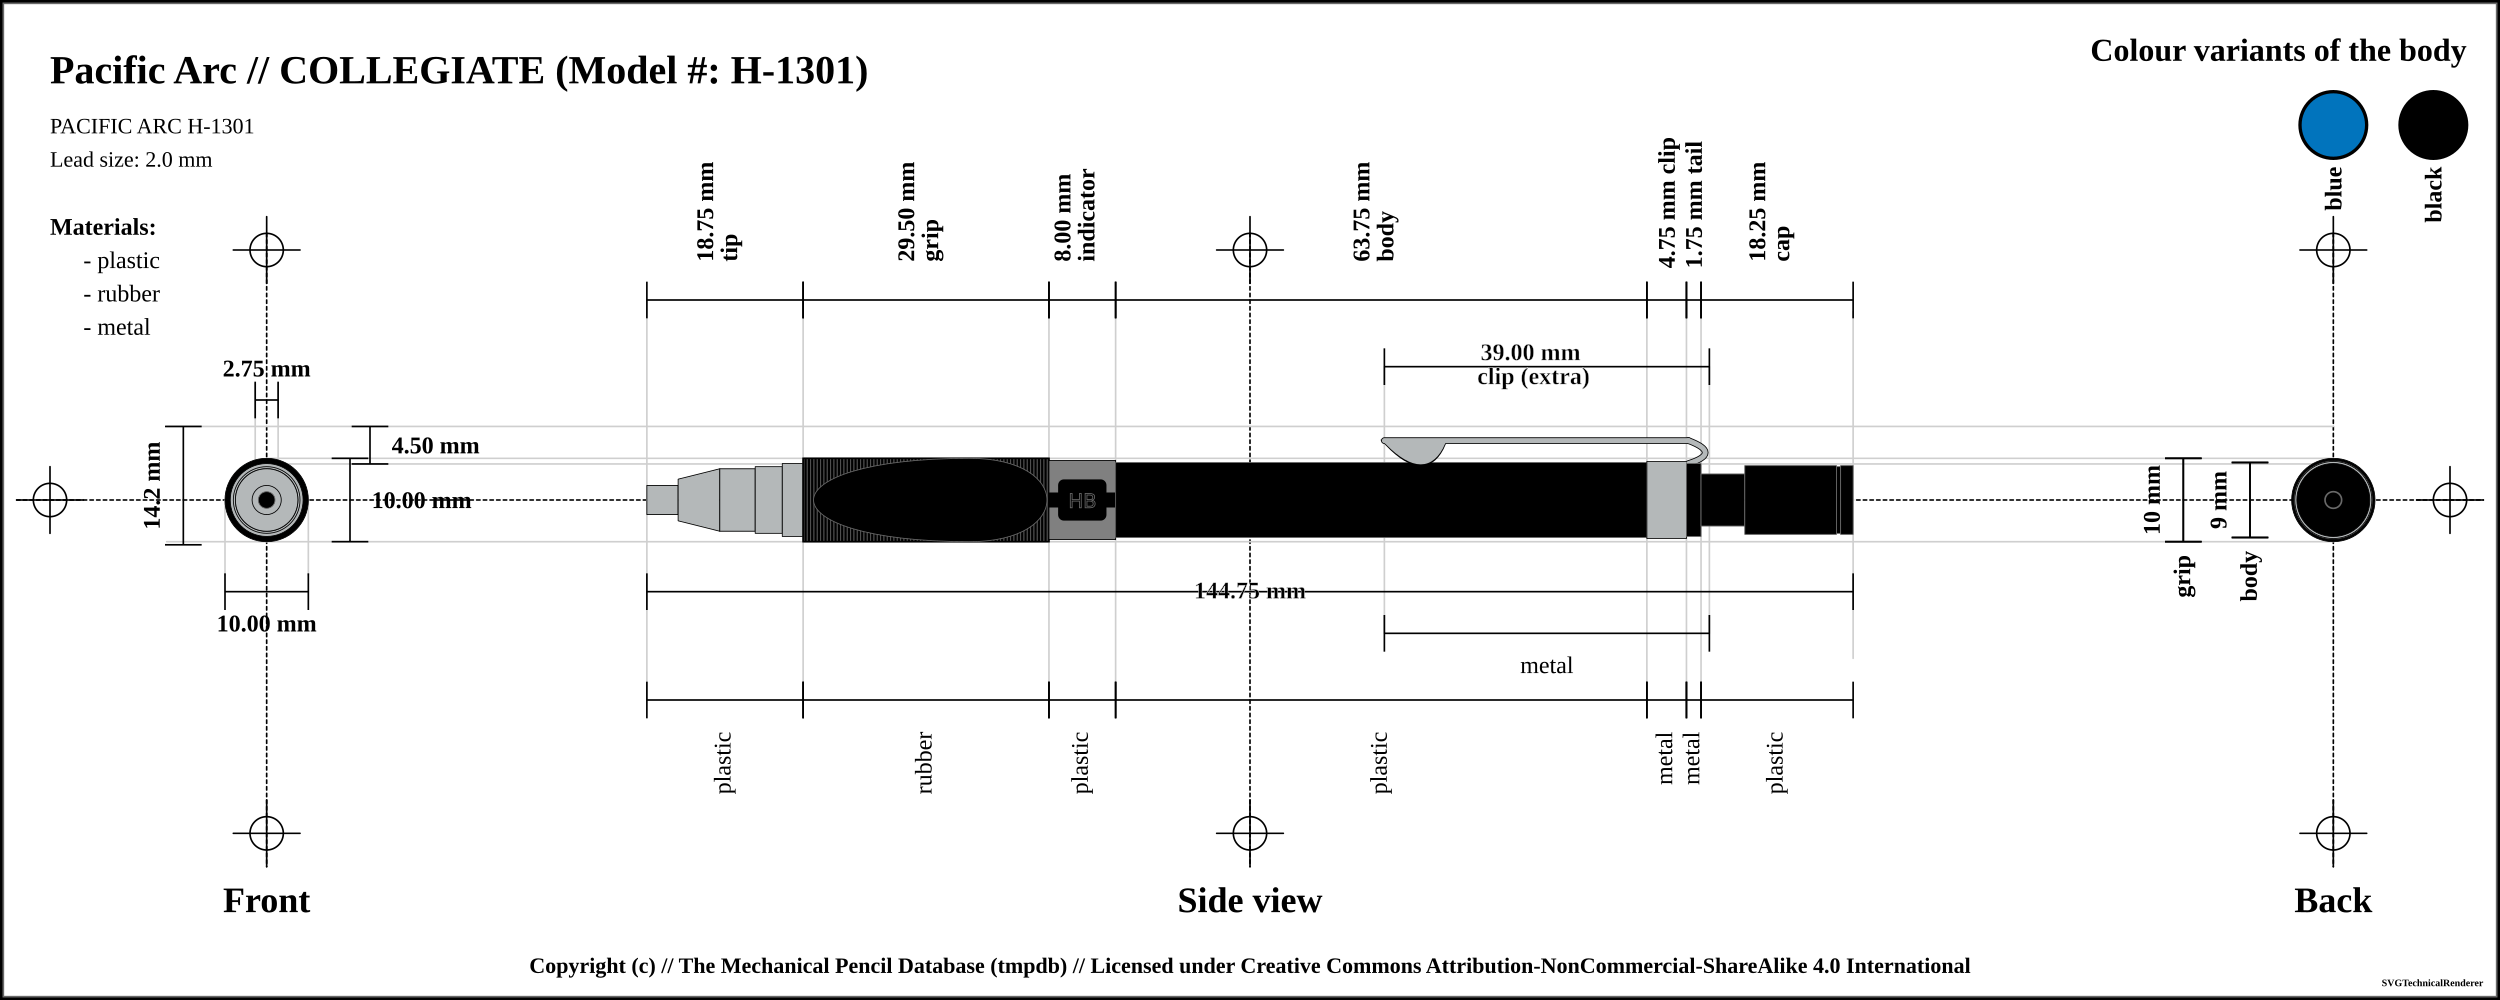
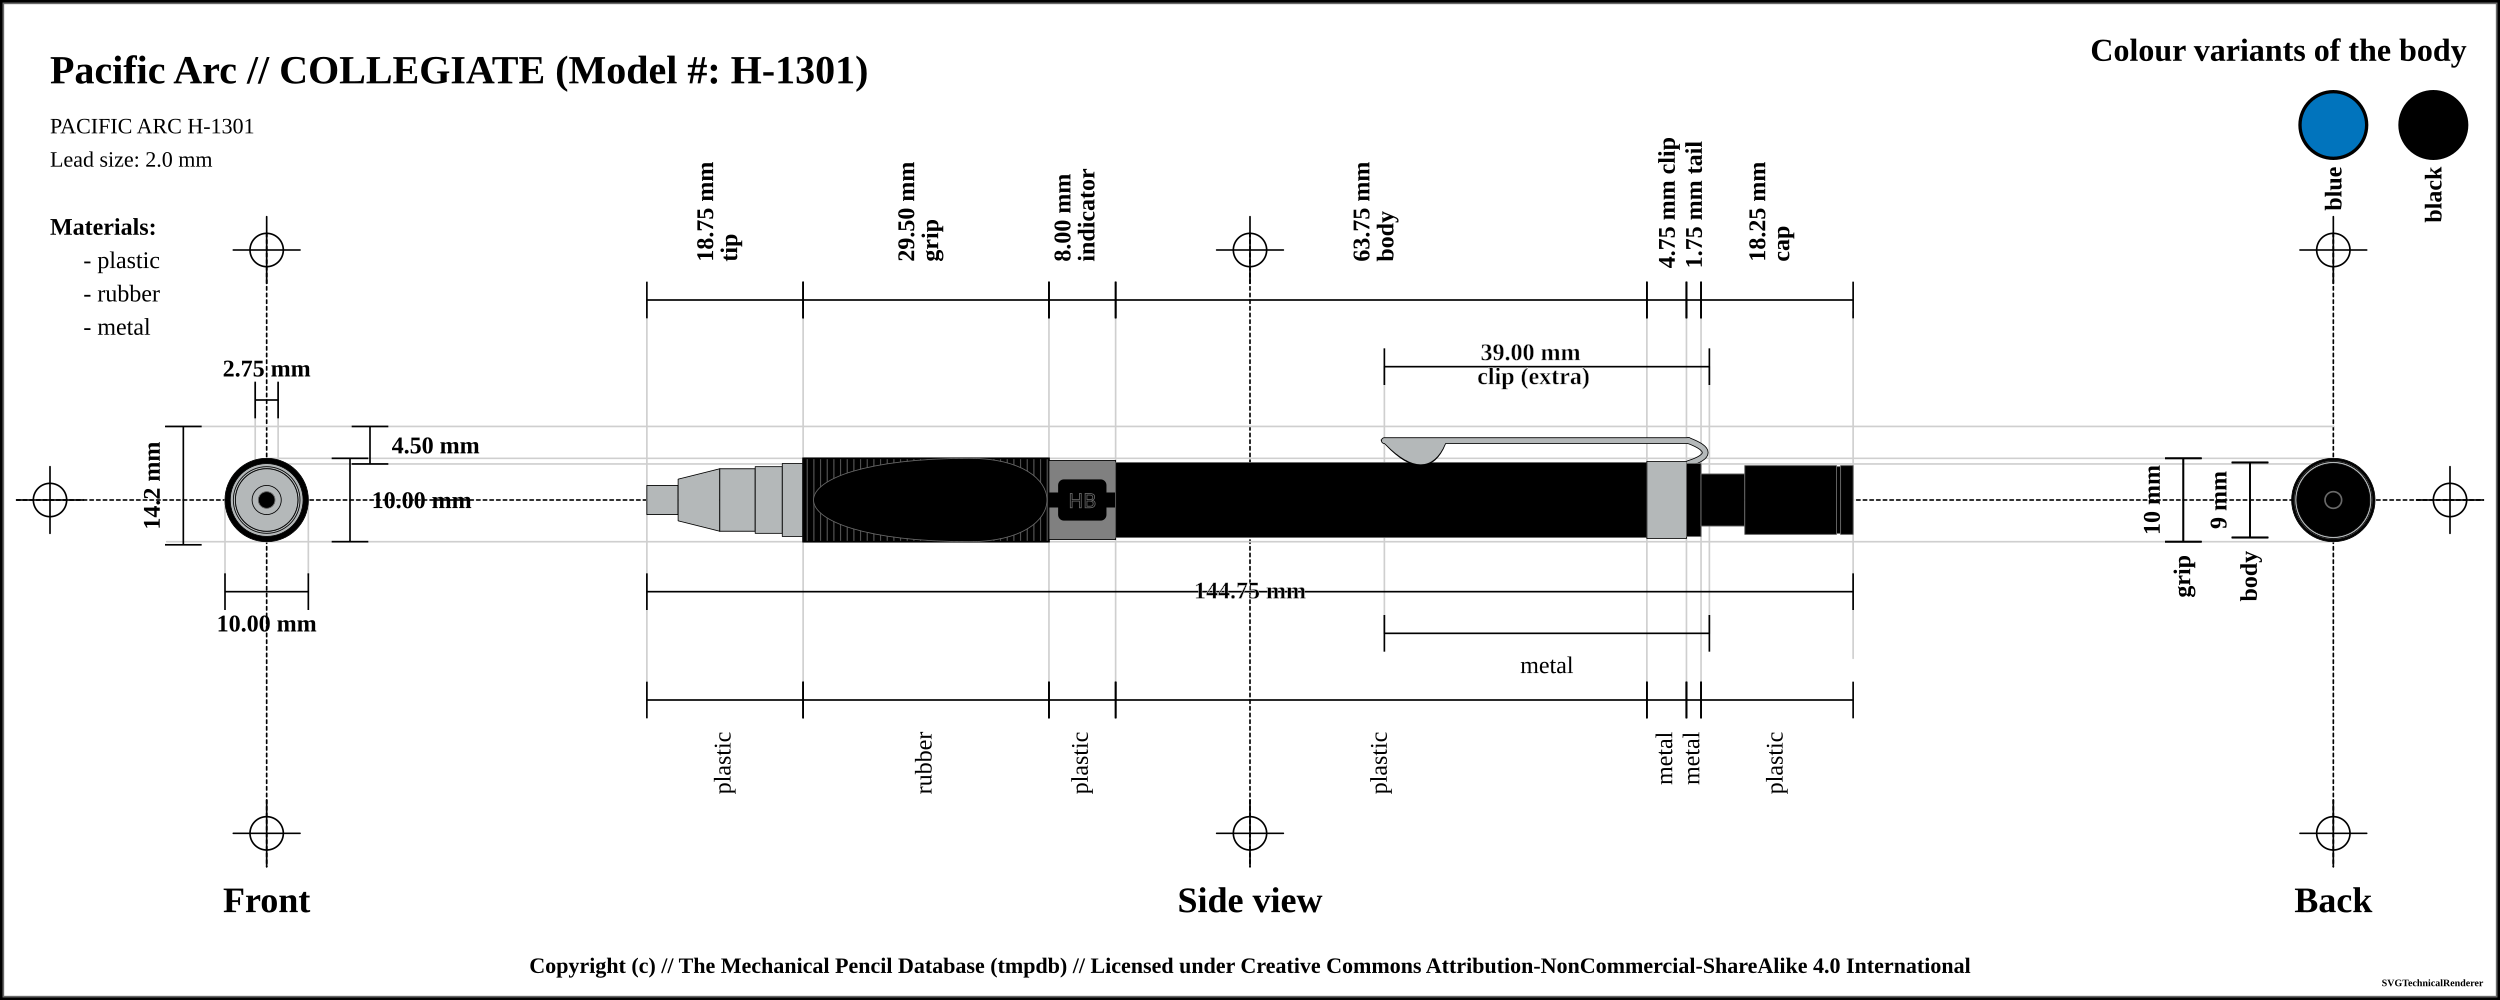
<svg xmlns="http://www.w3.org/2000/svg" width="1500" height="600">
  <pattern id="diagonalHatch" patternUnits="userSpaceOnUse" width="8" height="8">
    <path stroke="dimgray" stroke-linecap="round" stroke-width="1" d="M 4,4 L 8,8" />
    <path stroke="dimgray" stroke-linecap="round" stroke-width="1" d="M 4,4 L 0,8" />
    <path stroke="gray" stroke-linecap="round" stroke-width="1" d="M 4,4 L 8,0" />
    <path stroke="gray" stroke-linecap="round" stroke-width="1" d="M 4,4 L 0,0" />
  </pattern>
-   <pattern id="ridged" patternUnits="userSpaceOnUse" width="2" height="2">
-     <path stroke="dimgray" stroke-linecap="round" stroke-width="1" d="M 0,0 L 0,2" />
-   </pattern>
-   <pattern id="lined" patternUnits="userSpaceOnUse" width="2" height="2">
-     <path stroke="dimgray" stroke-linecap="round" stroke-width="1" d="M 0,0 L 2,0" />
+   <pattern id="ridged" patternUnits="userSpaceOnUse" width="4" height="4">
+     <path stroke="dimgray" stroke-linecap="round" stroke-width="1" d="M 0,0 L 0,4" />
+   </pattern>
+   <pattern id="lined" patternUnits="userSpaceOnUse" width="4" height="4">
+     <path stroke="dimgray" stroke-linecap="round" stroke-width="1" d="M 0,0 L 4,0" />
  </pattern>
  <pattern id="spring" patternUnits="userSpaceOnUse" width="8" height="100">
    <path stroke="dimgray" stroke-linecap="round" stroke-width="2" d="M 0,0 L 8,100" />
    <path stroke="white" stroke-linecap="round" stroke-width="1" d="M 0,0 L 8,100" />
  </pattern>
  <rect x="0" y="0" width="1500" height="600" fill="white" stroke="black" stroke-width="4" />
  <rect x="2" y="2" width="1496" height="596" fill="white" stroke="dimgray" stroke-width="1" />
  <g transform="rotate(0 0 0)">
    <line x1="10" y1="300" x2="1490" y2="300" stroke-linecap="round" stroke="#000000" stroke-dasharray="2" stroke-width="1" />
    <line x1="10" y1="300" x2="50" y2="300" stroke-linecap="round" stroke="#000000" stroke-width="1" />
    <line x1="30" y1="280" x2="30" y2="320" stroke="#000000" stroke-linecap="round" stroke-width="1" />
    <circle r="10" cx="30" cy="300" fill="white" fill-opacity="0" stroke="#000000" stroke-width="1" />
    <line x1="1450" y1="300" x2="1490" y2="300" stroke-linecap="round" stroke="#000000" stroke-width="1" />
    <line x1="1470" y1="280" x2="1470" y2="320" stroke="#000000" stroke-linecap="round" stroke-width="1" />
    <circle r="10" cx="1470" cy="300" fill="white" fill-opacity="0" stroke="#000000" stroke-width="1" />
    <line x1="160" y1="140" x2="160" y2="520" stroke="#000000" stroke-linecap="round" stroke-dasharray="2" stroke-width="1" />
    <line x1="140" y1="150" x2="180" y2="150" stroke-linecap="round" stroke="#000000" stroke-width="1" />
    <line x1="160" y1="130" x2="160" y2="170" stroke="#000000" stroke-linecap="round" stroke-width="1" />
    <circle r="10" cx="160" cy="150" fill="white" fill-opacity="0" stroke="#000000" stroke-width="1" />
    <line x1="140" y1="500" x2="180" y2="500" stroke-linecap="round" stroke="#000000" stroke-width="1" />
    <line x1="160" y1="480" x2="160" y2="520" stroke="#000000" stroke-linecap="round" stroke-width="1" />
    <circle r="10" cx="160" cy="500" fill="white" fill-opacity="0" stroke="#000000" stroke-width="1" />
    <line x1="750" y1="140" x2="750" y2="520" stroke="#000000" stroke-linecap="round" stroke-dasharray="2" stroke-width="1" />
    <line x1="730" y1="150" x2="770" y2="150" stroke-linecap="round" stroke="#000000" stroke-width="1" />
    <line x1="750" y1="130" x2="750" y2="170" stroke="#000000" stroke-linecap="round" stroke-width="1" />
    <circle r="10" cx="750" cy="150" fill="white" fill-opacity="0" stroke="#000000" stroke-width="1" />
    <line x1="730" y1="500" x2="770" y2="500" stroke-linecap="round" stroke="#000000" stroke-width="1" />
    <line x1="750" y1="480" x2="750" y2="520" stroke="#000000" stroke-linecap="round" stroke-width="1" />
    <circle r="10" cx="750" cy="500" fill="white" fill-opacity="0" stroke="#000000" stroke-width="1" />
    <line x1="1400" y1="140" x2="1400" y2="520" stroke="#000000" stroke-linecap="round" stroke-dasharray="2" stroke-width="1" />
    <line x1="1380" y1="150" x2="1420" y2="150" stroke-linecap="round" stroke="#000000" stroke-width="1" />
    <line x1="1400" y1="130" x2="1400" y2="170" stroke="#000000" stroke-linecap="round" stroke-width="1" />
    <circle r="10" cx="1400" cy="150" fill="white" fill-opacity="0" stroke="#000000" stroke-width="1" />
    <line x1="1380" y1="500" x2="1420" y2="500" stroke-linecap="round" stroke="#000000" stroke-width="1" />
    <line x1="1400" y1="480" x2="1400" y2="520" stroke="#000000" stroke-linecap="round" stroke-width="1" />
    <circle r="10" cx="1400" cy="500" fill="white" fill-opacity="0" stroke="#000000" stroke-width="1" />
    <text x="30" y="50" font-size="2.0em" font-weight="bold"> Pacific Arc // COLLEGIATE (Model #: H-1301)</text>
    <text x="30" y="80" font-size="1.1em"> PACIFIC ARC H-1301</text>
    <text x="30" y="100" font-size="1.1em"> Lead size: 2.0 mm</text>
    <text x="1480" y="30" font-size="1.6em" font-weight="bold" text-anchor="end" dominant-baseline="central">Colour variants of the body</text>
    <rect x="1440" y="55" width="40" rx="50%" ry="50%" height="40" stroke="black" stroke-width="2" fill="black" />
    <text x="1460" y="100" transform="rotate(-90, 1460, 100)" font-size="1.2em" font-weight="bold" text-anchor="end" dominant-baseline="central">black</text>
    <rect x="1380" y="55" width="40" rx="50%" ry="50%" height="40" stroke="black" stroke-width="2" fill="#0174bd" />
    <text x="1400" y="100" transform="rotate(-90, 1400, 100)" font-size="1.2em" font-weight="bold" text-anchor="end" dominant-baseline="central">blue</text>
    <text x="30" y="136" font-size="1.2em" font-weight="bold" text-anchor="start" dominant-baseline="central">Materials:</text>
    <text x="50" y="156" font-size="1.2em" text-anchor="start" dominant-baseline="central"> - plastic</text>
    <text x="50" y="176" font-size="1.2em" text-anchor="start" dominant-baseline="central"> - rubber</text>
    <text x="50" y="196" font-size="1.2em" text-anchor="start" dominant-baseline="central"> - metal</text>
    <line x1="100" y1="255.875" x2="1400" y2="255.875" stroke-linecap="round" stroke="#cfcfcf" stroke-width="1" />
    <line x1="160" y1="278.375" x2="1400" y2="278.375" stroke-linecap="round" stroke="#cfcfcf" stroke-width="1" />
    <line x1="153.125" y1="230" x2="153.125" y2="300" stroke="#cfcfcf" stroke-linecap="round" stroke-width="1" />
    <line x1="166.875" y1="230" x2="166.875" y2="300" stroke="#cfcfcf" stroke-linecap="round" stroke-width="1" />
    <line x1="160" y1="275" x2="1400" y2="275" stroke-linecap="round" stroke="#cfcfcf" stroke-width="1" />
    <line x1="100" y1="325" x2="1400" y2="325" stroke-linecap="round" stroke="#cfcfcf" stroke-width="1" />
    <line x1="135" y1="300" x2="135" y2="345" stroke="#cfcfcf" stroke-linecap="round" stroke-width="1" />
    <line x1="185" y1="300" x2="185" y2="345" stroke="#cfcfcf" stroke-linecap="round" stroke-width="1" />
    <line x1="388.125" y1="180" x2="388.125" y2="420" stroke="#cfcfcf" stroke-linecap="round" stroke-width="1" />
    <line x1="481.875" y1="180" x2="481.875" y2="420" stroke="#cfcfcf" stroke-linecap="round" stroke-width="1" />
    <line x1="629.375" y1="180" x2="629.375" y2="420" stroke="#cfcfcf" stroke-linecap="round" stroke-width="1" />
    <line x1="669.375" y1="180" x2="669.375" y2="420" stroke="#cfcfcf" stroke-linecap="round" stroke-width="1" />
    <line x1="988.125" y1="180" x2="988.125" y2="420" stroke="#cfcfcf" stroke-linecap="round" stroke-width="1" />
    <line x1="830.625" y1="220" x2="830.625" y2="380" stroke="#cfcfcf" stroke-linecap="round" stroke-width="1" />
    <line x1="1025.625" y1="220" x2="1025.625" y2="380" stroke="#cfcfcf" stroke-linecap="round" stroke-width="1" />
    <line x1="1011.875" y1="180" x2="1011.875" y2="420" stroke="#cfcfcf" stroke-linecap="round" stroke-width="1" />
    <line x1="1020.625" y1="180" x2="1020.625" y2="420" stroke="#cfcfcf" stroke-linecap="round" stroke-width="1" />
    <line x1="1111.875" y1="187" x2="1111.875" y2="395" stroke="#cfcfcf" stroke-linecap="round" stroke-width="1" />
    <text x="160" y="540" font-size="1.8em" font-weight="bold" text-anchor="middle" dominant-baseline="central">Front</text>
    <text x="750" y="540" font-size="1.8em" font-weight="bold" text-anchor="middle" dominant-baseline="central">Side view</text>
    <text x="1400" y="540" font-size="1.8em" font-weight="bold" text-anchor="middle" dominant-baseline="central">Back</text>
    <line x1="153.125" y1="229" x2="153.125" y2="251" stroke="black" stroke-width="1" />
    <line x1="153.125" y1="240" x2="166.875" y2="240" stroke="black" stroke-width="1" />
    <line x1="166.875" y1="229" x2="166.875" y2="251" stroke="black" stroke-width="1" />
    <text x="160" y="221" font-size="1.2em" font-weight="bold" text-anchor="middle" dominant-baseline="central" fill="black">
      <tspan x="160" dy="0">2.75 mm</tspan>
    </text>
    <line x1="211" y1="255.875" x2="233" y2="255.875" stroke="black" stroke-width="1" />
    <line x1="222" y1="255.875" x2="222" y2="278.375" stroke="black" stroke-width="1" />
    <line x1="211" y1="278.375" x2="233" y2="278.375" stroke="black" stroke-width="1" />
    <text x="235" y="267.125" font-size="1.2em" font-weight="bold" text-anchor="start" dominant-baseline="central" fill="black">4.50 mm</text>
    <line x1="199" y1="275" x2="221" y2="275" stroke="black" stroke-width="1" />
    <line x1="210" y1="275" x2="210" y2="325" stroke="black" stroke-width="1" />
    <line x1="199" y1="325" x2="221" y2="325" stroke="black" stroke-width="1" />
    <text x="223" y="300" font-size="1.2em" font-weight="bold" text-anchor="start" dominant-baseline="central" fill="black">10.00 mm</text>
    <line x1="99" y1="255.875" x2="121" y2="255.875" stroke="black" stroke-width="1" />
    <line x1="110" y1="255.875" x2="110" y2="326.875" stroke="black" stroke-width="1" />
    <line x1="99" y1="326.875" x2="121" y2="326.875" stroke="black" stroke-width="1" />
    <text x="91" y="291.375" transform="rotate(-90, 91, 291.375)" font-size="1.2em" font-weight="bold" text-anchor="middle" dominant-baseline="central" fill="black">14.2 mm</text>
    <line x1="135" y1="344" x2="135" y2="366" stroke="black" stroke-width="1" />
    <line x1="135" y1="355" x2="185" y2="355" stroke="black" stroke-width="1" />
    <line x1="185" y1="344" x2="185" y2="366" stroke="black" stroke-width="1" />
    <text x="160" y="374" font-size="1.2em" font-weight="bold" text-anchor="middle" dominant-baseline="central" fill="black">
      <tspan x="160" dy="0">10.00 mm</tspan>
    </text>
    <line x1="388.125" y1="169" x2="388.125" y2="191" stroke="black" stroke-width="1" />
    <line x1="388.125" y1="180" x2="481.875" y2="180" stroke="black" stroke-width="1" />
    <line x1="481.875" y1="169" x2="481.875" y2="191" stroke="black" stroke-width="1" />
    <text x="435" y="161" font-size="1.2em" transform="rotate(-90, 423, 161)" font-weight="bold" text-anchor="start" dominant-baseline="central" fill="black">
      <tspan x="427" dy="0">18.75 mm</tspan>
      <tspan x="427" dy="1em">tip</tspan>
    </text>
    <line x1="481.875" y1="169" x2="481.875" y2="191" stroke="black" stroke-width="1" />
    <line x1="481.875" y1="180" x2="629.375" y2="180" stroke="black" stroke-width="1" />
    <line x1="629.375" y1="169" x2="629.375" y2="191" stroke="black" stroke-width="1" />
    <text x="555.625" y="161" font-size="1.2em" transform="rotate(-90, 543.625, 161)" font-weight="bold" text-anchor="start" dominant-baseline="central" fill="black">
      <tspan x="547.625" dy="0">29.50 mm</tspan>
      <tspan x="547.625" dy="1em">grip</tspan>
    </text>
    <line x1="629.375" y1="169" x2="629.375" y2="191" stroke="black" stroke-width="1" />
    <line x1="629.375" y1="180" x2="669.375" y2="180" stroke="black" stroke-width="1" />
    <line x1="669.375" y1="169" x2="669.375" y2="191" stroke="black" stroke-width="1" />
    <text x="649.375" y="161" font-size="1.2em" transform="rotate(-90, 637.375, 161)" font-weight="bold" text-anchor="start" dominant-baseline="central" fill="black">
      <tspan x="641.375" dy="0">8.00 mm</tspan>
      <tspan x="641.375" dy="1em">indicator</tspan>
    </text>
    <line x1="669.375" y1="169" x2="669.375" y2="191" stroke="black" stroke-width="1" />
    <line x1="669.375" y1="180" x2="988.125" y2="180" stroke="black" stroke-width="1" />
    <line x1="988.125" y1="169" x2="988.125" y2="191" stroke="black" stroke-width="1" />
    <text x="828.75" y="161" font-size="1.2em" transform="rotate(-90, 816.75, 161)" font-weight="bold" text-anchor="start" dominant-baseline="central" fill="black">
      <tspan x="820.75" dy="0">63.75 mm</tspan>
      <tspan x="820.75" dy="1em">body</tspan>
    </text>
    <line x1="988.125" y1="169" x2="988.125" y2="191" stroke="black" stroke-width="1" />
    <line x1="988.125" y1="180" x2="1011.875" y2="180" stroke="black" stroke-width="1" />
    <line x1="1011.875" y1="169" x2="1011.875" y2="191" stroke="black" stroke-width="1" />
    <text x="1000" y="161" font-size="1.2em" transform="rotate(-90, 1000, 161)" font-weight="bold" text-anchor="start" dominant-baseline="central" fill="black">
      <tspan x="1000" dy="0">4.75 mm clip</tspan>
    </text>
    <line x1="830.625" y1="209" x2="830.625" y2="231" stroke="black" stroke-width="1" />
    <line x1="830.625" y1="220" x2="1025.625" y2="220" stroke="black" stroke-width="1" />
    <line x1="1025.625" y1="209" x2="1025.625" y2="231" stroke="black" stroke-width="1" />
    <text x="928.125" y="212" font-weight="bold" font-size="1.2em" stroke="white" stroke-width="0.25" text-anchor="middle" dominant-baseline="middle" fill="black">
      <tspan x="920.125" dy="0">39.00 mm</tspan>
      <tspan x="920.125" dy="1em">clip (extra)</tspan>
    </text>
    <line x1="1011.875" y1="169" x2="1011.875" y2="191" stroke="black" stroke-width="1" />
    <line x1="1011.875" y1="180" x2="1020.625" y2="180" stroke="black" stroke-width="1" />
    <line x1="1020.625" y1="169" x2="1020.625" y2="191" stroke="black" stroke-width="1" />
    <text x="1016.25" y="161" font-size="1.2em" transform="rotate(-90, 1016.25, 161)" font-weight="bold" text-anchor="start" dominant-baseline="central" fill="black">
      <tspan x="1016.25" dy="0">1.75 mm tail</tspan>
    </text>
    <line x1="1020.625" y1="169" x2="1020.625" y2="191" stroke="black" stroke-width="1" />
    <line x1="1020.625" y1="180" x2="1111.875" y2="180" stroke="black" stroke-width="1" />
    <line x1="1111.875" y1="169" x2="1111.875" y2="191" stroke="black" stroke-width="1" />
    <text x="1066.25" y="161" font-size="1.2em" transform="rotate(-90, 1054.25, 161)" font-weight="bold" text-anchor="start" dominant-baseline="central" fill="black">
      <tspan x="1058.25" dy="0">18.25 mm</tspan>
      <tspan x="1058.25" dy="1em">cap</tspan>
    </text>
    <line x1="388.125" y1="344" x2="388.125" y2="366" stroke="black" stroke-width="1" />
    <line x1="388.125" y1="355" x2="1111.875" y2="355" stroke="black" stroke-width="1" />
    <line x1="1111.875" y1="344" x2="1111.875" y2="366" stroke="black" stroke-width="1" />
    <text x="750" y="355" font-weight="bold" font-size="1.2em" stroke="white" stroke-width="0.25" text-anchor="middle" dominant-baseline="middle" fill="black">
      <tspan x="750" dy="0">144.75 mm</tspan>
    </text>
    <line x1="388.125" y1="409" x2="388.125" y2="431" stroke="black" stroke-width="1" />
    <line x1="388.125" y1="420" x2="481.875" y2="420" stroke="black" stroke-width="1" />
    <line x1="481.875" y1="409" x2="481.875" y2="431" stroke="black" stroke-width="1" />
    <text x="435" y="439" font-size="1.2em" transform="rotate(-90, 435, 439)" text-anchor="end" dominant-baseline="middle" fill="black">
      <tspan x="435" dy="0">plastic</tspan>
    </text>
    <line x1="481.875" y1="409" x2="481.875" y2="431" stroke="black" stroke-width="1" />
    <line x1="481.875" y1="420" x2="629.375" y2="420" stroke="black" stroke-width="1" />
    <line x1="629.375" y1="409" x2="629.375" y2="431" stroke="black" stroke-width="1" />
    <text x="555.625" y="439" font-size="1.2em" transform="rotate(-90, 555.625, 439)" text-anchor="end" dominant-baseline="middle" fill="black">
      <tspan x="555.625" dy="0">rubber</tspan>
    </text>
    <line x1="629.375" y1="409" x2="629.375" y2="431" stroke="black" stroke-width="1" />
    <line x1="629.375" y1="420" x2="669.375" y2="420" stroke="black" stroke-width="1" />
    <line x1="669.375" y1="409" x2="669.375" y2="431" stroke="black" stroke-width="1" />
    <text x="649.375" y="439" font-size="1.2em" transform="rotate(-90, 649.375, 439)" text-anchor="end" dominant-baseline="middle" fill="black">
      <tspan x="649.375" dy="0">plastic</tspan>
    </text>
    <line x1="669.375" y1="409" x2="669.375" y2="431" stroke="black" stroke-width="1" />
    <line x1="669.375" y1="420" x2="988.125" y2="420" stroke="black" stroke-width="1" />
    <line x1="988.125" y1="409" x2="988.125" y2="431" stroke="black" stroke-width="1" />
    <text x="828.75" y="439" font-size="1.2em" transform="rotate(-90, 828.75, 439)" text-anchor="end" dominant-baseline="middle" fill="black">
      <tspan x="828.75" dy="0">plastic</tspan>
    </text>
    <line x1="830.625" y1="369" x2="830.625" y2="391" stroke="black" stroke-width="1" />
    <line x1="830.625" y1="380" x2="1025.625" y2="380" stroke="black" stroke-width="1" />
    <line x1="1025.625" y1="369" x2="1025.625" y2="391" stroke="black" stroke-width="1" />
    <text x="928.125" y="399" font-size="1.2em" text-anchor="middle" dominant-baseline="central" fill="black">
      <tspan x="928.125" dy="0">metal</tspan>
    </text>
    <line x1="988.125" y1="409" x2="988.125" y2="431" stroke="black" stroke-width="1" />
    <line x1="988.125" y1="420" x2="1011.875" y2="420" stroke="black" stroke-width="1" />
    <line x1="1011.875" y1="409" x2="1011.875" y2="431" stroke="black" stroke-width="1" />
    <text x="1000" y="439" font-size="1.2em" transform="rotate(-90, 1000, 439)" text-anchor="end" dominant-baseline="middle" fill="black">
      <tspan x="1000" dy="0">metal</tspan>
    </text>
    <line x1="1011.875" y1="409" x2="1011.875" y2="431" stroke="black" stroke-width="1" />
    <line x1="1011.875" y1="420" x2="1020.625" y2="420" stroke="black" stroke-width="1" />
    <line x1="1020.625" y1="409" x2="1020.625" y2="431" stroke="black" stroke-width="1" />
    <text x="1016.25" y="439" font-size="1.2em" transform="rotate(-90, 1016.25, 439)" text-anchor="end" dominant-baseline="middle" fill="black">
      <tspan x="1016.25" dy="0">metal</tspan>
    </text>
    <line x1="1020.625" y1="409" x2="1020.625" y2="431" stroke="black" stroke-width="1" />
    <line x1="1020.625" y1="420" x2="1111.875" y2="420" stroke="black" stroke-width="1" />
    <line x1="1111.875" y1="409" x2="1111.875" y2="431" stroke="black" stroke-width="1" />
    <text x="1066.25" y="439" font-size="1.2em" transform="rotate(-90, 1066.25, 439)" text-anchor="end" dominant-baseline="middle" fill="black">
      <tspan x="1066.25" dy="0">plastic</tspan>
    </text>
    <line x1="1299" y1="275" x2="1321" y2="275" stroke="black" stroke-width="1" />
    <line x1="1310" y1="275" x2="1310" y2="325" stroke="black" stroke-width="1" />
    <line x1="1299" y1="325" x2="1321" y2="325" stroke="black" stroke-width="1" />
    <text x="1291" y="300" transform="rotate(-90, 1291, 300)" font-size="1.2em" font-weight="bold" text-anchor="middle" dominant-baseline="central" fill="black">10 mm</text>
    <line x1="1299" y1="275" x2="1321" y2="275" stroke="black" stroke-width="1" />
    <line x1="1310" y1="275" x2="1310" y2="325" stroke="black" stroke-width="1" />
    <line x1="1299" y1="325" x2="1321" y2="325" stroke="black" stroke-width="1" />
    <text x="1310" y="333" transform="rotate(-90, 1310, 333)" font-weight="bold" font-size="1.2em" text-anchor="end" dominant-baseline="middle" fill="black">grip</text>
    <line x1="1339" y1="277.5" x2="1361" y2="277.5" stroke="black" stroke-width="1" />
    <line x1="1350" y1="277.5" x2="1350" y2="322.5" stroke="black" stroke-width="1" />
    <line x1="1339" y1="322.5" x2="1361" y2="322.5" stroke="black" stroke-width="1" />
    <text x="1331" y="300" transform="rotate(-90, 1331, 300)" font-size="1.2em" font-weight="bold" text-anchor="middle" dominant-baseline="central" fill="black">9 mm</text>
    <line x1="1339" y1="277.5" x2="1361" y2="277.5" stroke="black" stroke-width="1" />
    <line x1="1350" y1="277.5" x2="1350" y2="322.5" stroke="black" stroke-width="1" />
    <line x1="1339" y1="322.5" x2="1361" y2="322.5" stroke="black" stroke-width="1" />
    <text x="1350" y="330.5" transform="rotate(-90, 1350, 330.5)" font-weight="bold" font-size="1.2em" text-anchor="end" dominant-baseline="middle" fill="black">body</text>
    <path d="M388.125 291.25 L406.875 291.25 L406.875 308.75 L388.125 308.75 Z" stroke-width="0.5" stroke="black" stroke-linejoin="round" fill="#b4b8b9" fill-opacity="1" />
    <path d="M406.875 287.5 L431.875 281.25 L431.875 318.75 L406.875 312.5 Z" stroke-width="0.5" stroke="black" stroke-linejoin="round" fill="#b4b8b9" fill-opacity="1" />
    <path d="M431.875 281.25 L453.125 281.25 L453.125 318.75 L431.875 318.75 Z" stroke-width="0.5" stroke="black" stroke-linejoin="round" fill="#b4b8b9" fill-opacity="1" />
    <path d="M453.125 280 L469.375 280 L469.375 320 L453.125 320 Z" stroke-width="0.5" stroke="black" stroke-linejoin="round" fill="#b4b8b9" fill-opacity="1" />
    <path d="M469.375 278.125 L481.875 278.125 L481.875 321.875 L469.375 321.875 Z" stroke-width="0.5" stroke="black" stroke-linejoin="round" fill="#b4b8b9" fill-opacity="1" />
    <path d="M481.875 275 L629.375 275 L629.375 325 L481.875 325 Z" stroke-width="0.5" stroke="dimgray" stroke-linejoin="round" fill="black" fill-opacity="1" />
    <path d="M481.875 275 L629.375 275 L629.375 325 L481.875 325 Z" stroke-width="1.0" stroke="black" fill="url(#ridged)" />
    <path d="M629.375 276.25 L669.375 276.25 L669.375 323.75 L629.375 323.75 Z" stroke-width="0.5" stroke="black" stroke-linejoin="round" fill="grey" fill-opacity="1" />
    <rect x="629.375" y="296" width="40" height="8" rx="0" ry="0" stroke-width="1" stroke="black" fill="black" />
    <rect x="635.375" y="288.125" width="28" height="23.75" rx="3" ry="3" stroke-width="1" stroke="black" fill="black" />
    <rect x="629.625" y="296.25" width="39.5" height="7.5" rx="0" ry="0" stroke-width="1" stroke="none" fill="black" />
    <text x="649.375" y="300" text-anchor="middle" dominant-baseline="central">
      <tspan stroke="dimgray" stroke-width="0.5" font-family="sans-serif" fill="black" textLength="{this.width * 5 - 14}"> HB</tspan>
    </text>
    <path d="M669.375 277.5 L988.125 277.5 L988.125 322.5 L669.375 322.5 Z" stroke-width="0.5" stroke="dimgray" stroke-linejoin="round" fill="black" fill-opacity="1" />
    <path d="M832.875 265.875 Q855.625 289.375 865.625 265.875 Z" stroke-width="4" stroke="black" fill="dimgray" stroke-linecap="round" />
    <line x1="830.625" y1="264.375" x2="1013.125" y2="264.375" stroke-width="4" stroke="black" fill="dimgray" stroke-linecap="round" />
    <path d="M1013.125 264.375 Q1033.125 271.875 1013.125 278.125" stroke-width="4" stroke="black" fill="none" stroke-linecap="round" />
    <path d="M988.125 276.875 L1011.875 276.875 L1011.875 323.125 L988.125 323.125 Z" stroke-width="0.5" stroke="black" stroke-linejoin="round" fill="#b4b8b9" fill-opacity="1" />
    <path d="M832.875 265.875 Q855.625 288.375 865.625 265.875 Z" stroke-width="3" stroke="#b4b8b9" fill="#b4b8b9" stroke-linecap="round" />
    <line x1="830.625" y1="264.375" x2="1013.125" y2="264.375" stroke-width="3" stroke="#b4b8b9" fill="#b4b8b9" stroke-linecap="round" />
    <path d="M1013.125 264.375 Q1033.125 271.875 1013.125 278.125" stroke-width="3" stroke="#b4b8b9" fill="none" stroke-linecap="round" />
    <path d="M1011.875 278.125 L1020.625 278.125 L1020.625 321.875 L1011.875 321.875 Z" stroke-width="0.5" stroke="dimgray" stroke-linejoin="round" fill="black" fill-opacity="1" />
    <path d="M1020.625 284.375 L1046.875 284.375 L1046.875 315.625 L1020.625 315.625 Z" stroke-width="0.5" stroke="dimgray" stroke-linejoin="round" fill="black" fill-opacity="1" />
    <path d="M1046.875 279.375 L1101.875 279.375 L1101.875 320.625 L1046.875 320.625 Z" stroke-width="0.5" stroke="dimgray" stroke-linejoin="round" fill="black" fill-opacity="1" />
    <path d="M1101.875 280 L1104.375 280 L1104.375 320 L1101.875 320 Z" stroke-width="0.5" stroke="dimgray" stroke-linejoin="round" fill="black" fill-opacity="1" />
    <path d="M1104.375 279.375 L1111.875 279.375 L1111.875 320.625 L1104.375 320.625 Z" stroke-width="0.5" stroke="dimgray" stroke-linejoin="round" fill="black" fill-opacity="1" />
    <rect x="481.875" y="275.25" width="99.5" height="49.5" rx="0" ry="0" stroke-width="0.5" stroke="none" fill="none" fill-opacity="1" />
    <path d="M 581.875 275 C 456.875 275, 456.875 325, 581.875 325, " stroke-width="0.5" stroke="dimgray" stroke-linecap="round" fill="black" />
    <rect x="581.875" y="275.25" width="47" height="49.5" rx="0" ry="0" stroke-width="0.5" stroke="none" fill="none" fill-opacity="1" />
    <path d="M 581.875 275 C 643.625 275, 643.625 325, 581.875 325, " stroke-width="0.5" stroke="dimgray" stroke-linecap="round" fill="black" />
    <circle r="20.625" cx="160" cy="300" fill="black" fill-opacity="1" stroke="black" stroke-width="0.5" />
    <circle r="20" cx="160" cy="300" fill="black" fill-opacity="1" stroke="black" stroke-width="0.5" />
    <circle r="20.625" cx="160" cy="300" fill="black" fill-opacity="1" stroke="black" stroke-width="0.5" />
    <circle r="15.625" cx="160" cy="300" fill="black" fill-opacity="1" stroke="black" stroke-width="0.5" />
    <circle r="21.875" cx="160" cy="300" fill="black" fill-opacity="1" stroke="black" stroke-width="0.5" />
    <circle r="23.125" cx="160" cy="300" fill="#b4b8b9" fill-opacity="1" stroke="black" stroke-width="0.5" />
    <circle r="22.5" cx="160" cy="300" fill="black" fill-opacity="1" stroke="black" stroke-width="0.5" />
    <circle r="23.75" cx="160" cy="300" fill="grey" fill-opacity="1" stroke="black" stroke-width="0.5" />
    <circle r="25" cx="160" cy="300" fill="black" fill-opacity="1" stroke="black" stroke-width="0.5" />
    <circle r="21.875" cx="160" cy="300" fill="#b4b8b9" fill-opacity="1" stroke="black" stroke-width="0.5" />
    <circle r="20" cx="160" cy="300" fill="#b4b8b9" fill-opacity="1" stroke="black" stroke-width="0.5" />
    <circle r="18.75" cx="160" cy="300" fill="#b4b8b9" fill-opacity="1" stroke="black" stroke-width="0.5" />
    <circle r="12.5" cx="160" cy="300" stroke="black" stroke-width="0.5" fill="#b4b8b9" fill-opacity="1" />
    <circle r="18.75" cx="160" cy="300" stroke="black" stroke-width="0.5" fill="#b4b8b9" fill-opacity="1" />
    <circle r="8.75" cx="160" cy="300" fill="#b4b8b9" fill-opacity="1" stroke="black" stroke-width="0.5" />
    <circle r="5" cx="160" cy="300" fill="black" fill-opacity="1" stroke="dimgray" stroke-width="0.5" />
    <circle r="8.75" cx="1400" cy="300" fill="#b4b8b9" fill-opacity="1" stroke="black" stroke-width="0.5" />
    <circle r="12.5" cx="1400" cy="300" stroke="black" stroke-width="0.5" fill="#b4b8b9" fill-opacity="1" />
    <circle r="18.75" cx="1400" cy="300" stroke="black" stroke-width="0.5" fill="#b4b8b9" fill-opacity="1" />
    <circle r="18.75" cx="1400" cy="300" fill="#b4b8b9" fill-opacity="1" stroke="black" stroke-width="0.5" />
    <circle r="20" cx="1400" cy="300" fill="#b4b8b9" fill-opacity="1" stroke="black" stroke-width="0.5" />
    <circle r="21.875" cx="1400" cy="300" fill="#b4b8b9" fill-opacity="1" stroke="black" stroke-width="0.5" />
    <circle r="25" cx="1400" cy="300" fill="black" fill-opacity="1" stroke="black" stroke-width="0.5" />
    <circle r="23.75" cx="1400" cy="300" fill="grey" fill-opacity="1" stroke="black" stroke-width="0.5" />
    <circle r="22.5" cx="1400" cy="300" fill="black" fill-opacity="1" stroke="black" stroke-width="0.5" />
    <circle r="23.125" cx="1400" cy="300" fill="#b4b8b9" fill-opacity="1" stroke="black" stroke-width="0.5" />
    <circle r="21.875" cx="1400" cy="300" fill="black" fill-opacity="1" stroke="black" stroke-width="0.5" />
    <circle r="15.625" cx="1400" cy="300" fill="black" fill-opacity="1" stroke="black" stroke-width="0.5" />
    <circle r="20.625" cx="1400" cy="300" fill="black" fill-opacity="1" stroke="black" stroke-width="0.5" />
    <circle r="20" cx="1400" cy="300" fill="black" fill-opacity="1" stroke="black" stroke-width="0.5" />
    <circle r="20.625" cx="1400" cy="300" fill="black" fill-opacity="1" stroke="black" stroke-width="0.5" />
    <circle r="5" cx="1400" cy="300" fill="black" fill-opacity="1" stroke="dimgray" stroke-width="1" />
  </g>
  <text x="50%" y="580" font-size="1.1em" font-weight="bold" text-anchor="middle" dominant-baseline="middle">Copyright (c) // The Mechanical Pencil Database (tmpdb) // Licensed under Creative Commons Attribution-NonCommercial-ShareAlike 4.0 International</text>
  <text x="1490" y="590" font-size="0.5em" font-weight="bold" text-anchor="end" dominant-baseline="middle">SVGTechnicalRenderer</text>
</svg>
